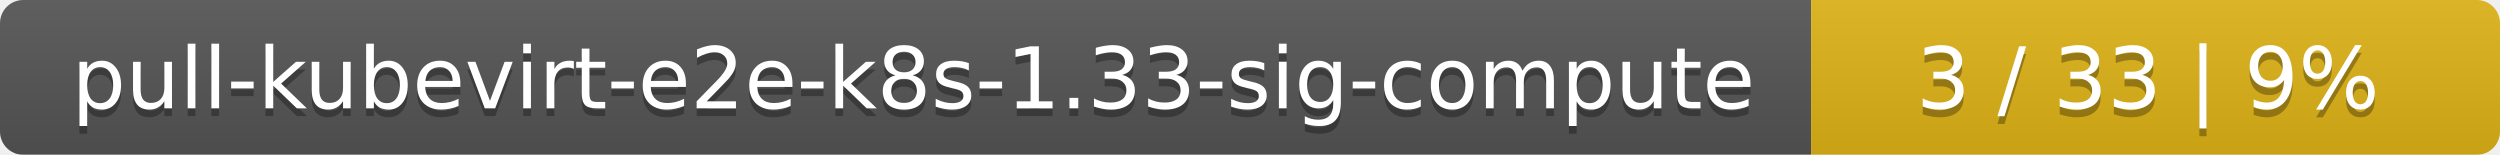
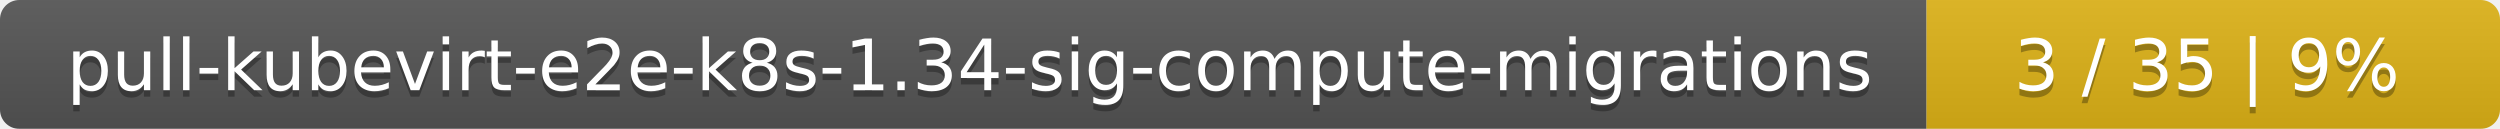
- <svg xmlns="http://www.w3.org/2000/svg" width="323" height="20">
+ <svg xmlns="http://www.w3.org/2000/svg" width="388" height="20">
  <linearGradient id="smooth" x2="0" y2="100%">
    <stop offset="0" stop-color="#bbb" stop-opacity=".1" />
    <stop offset="1" stop-opacity=".1" />
  </linearGradient>
  <mask id="round">
-     <rect width="323" height="20" rx="3" fill="#fff" />
+     <rect width="388" height="20" rx="3" fill="#fff" />
  </mask>
  <g mask="url(#round)">
-     <rect width="234" height="20" fill="#555" />
-     <rect x="234" width="89" height="20" fill="#dfb317" />
-     <rect width="323" height="20" fill="url(#smooth)" />
+     <rect width="299" height="20" fill="#555" />
+     <rect x="299" width="89" height="20" fill="#dfb317" />
+     <rect width="388" height="20" fill="url(#smooth)" />
  </g>
  <g fill="#fff" text-anchor="middle" font-family="DejaVu Sans,Verdana,Geneva,sans-serif" font-size="11">
-     <text x="118" y="15" fill="#010101" fill-opacity=".3">pull-kubevirt-e2e-k8s-1.33-sig-compute</text>
-     <text x="118" y="14">pull-kubevirt-e2e-k8s-1.33-sig-compute</text>
-     <text x="277.5" y="15" fill="#010101" fill-opacity=".3">3 / 33    |    9%</text>
-     <text x="277.5" y="14">3 / 33    |    9%</text>
+     <text x="150.5" y="15" fill="#010101" fill-opacity=".3">pull-kubevirt-e2e-k8s-1.34-sig-compute-migrations</text>
+     <text x="150.5" y="14">pull-kubevirt-e2e-k8s-1.34-sig-compute-migrations</text>
+     <text x="342.5" y="15" fill="#010101" fill-opacity=".3">3 / 35    |    9%</text>
+     <text x="342.5" y="14">3 / 35    |    9%</text>
  </g>
</svg>
